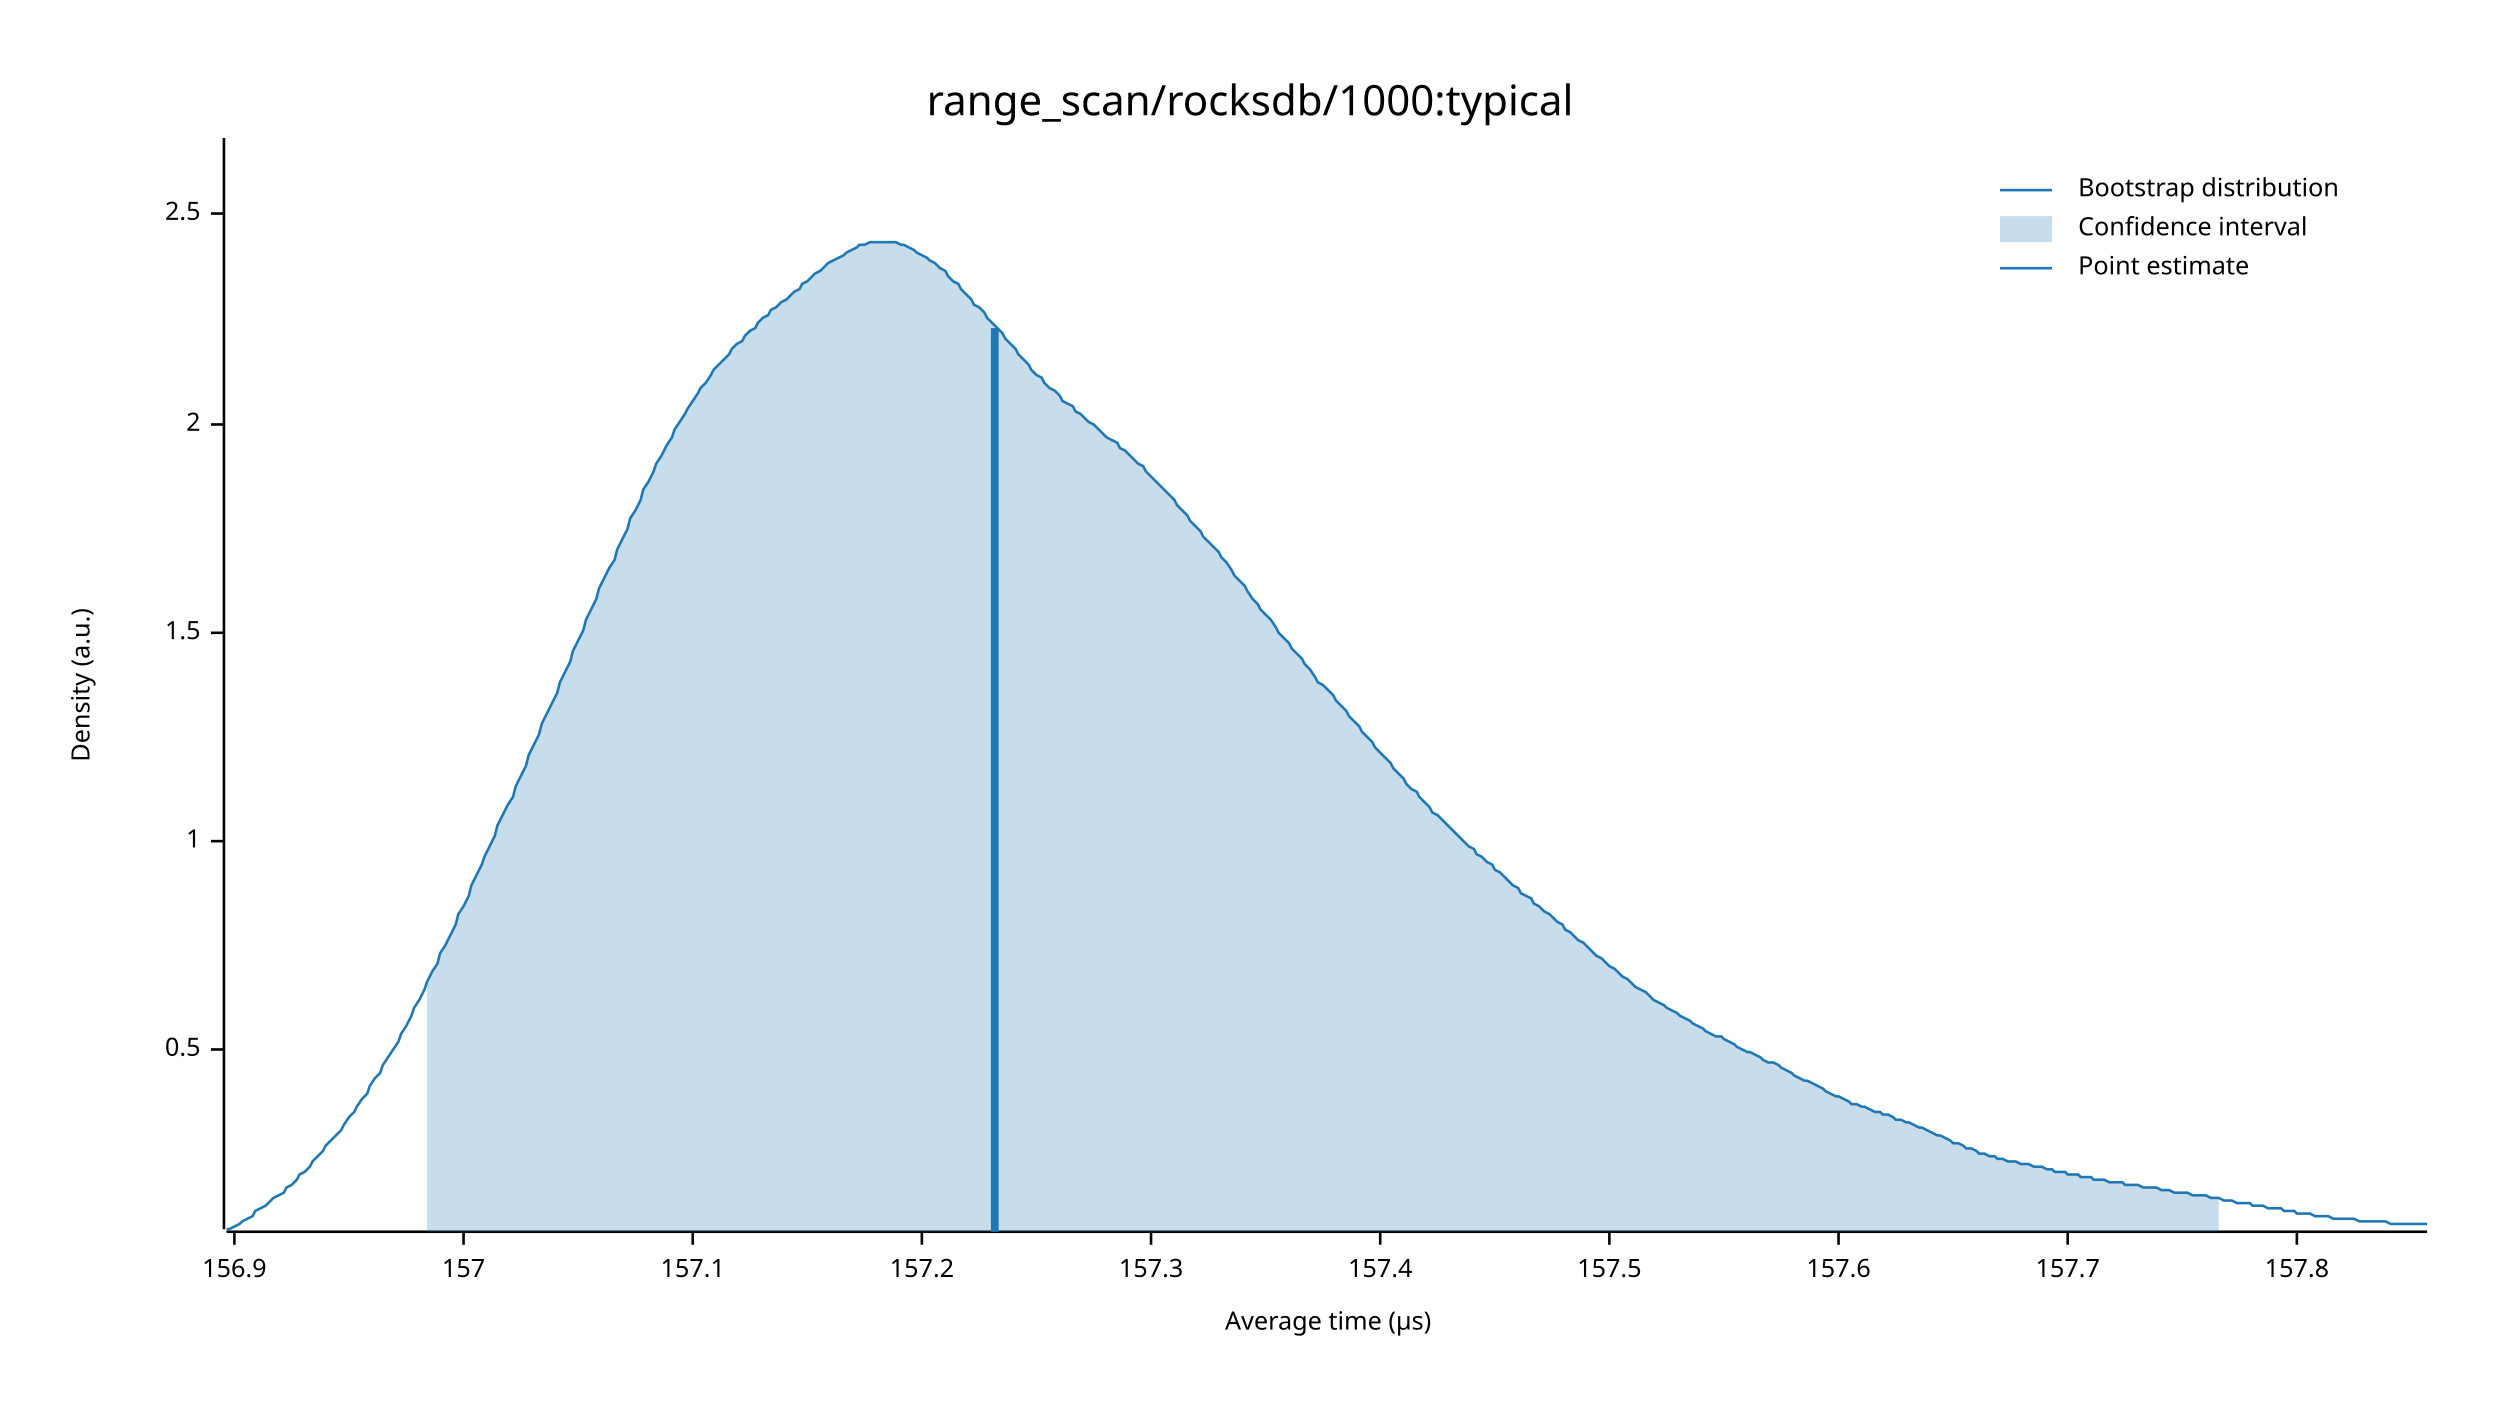
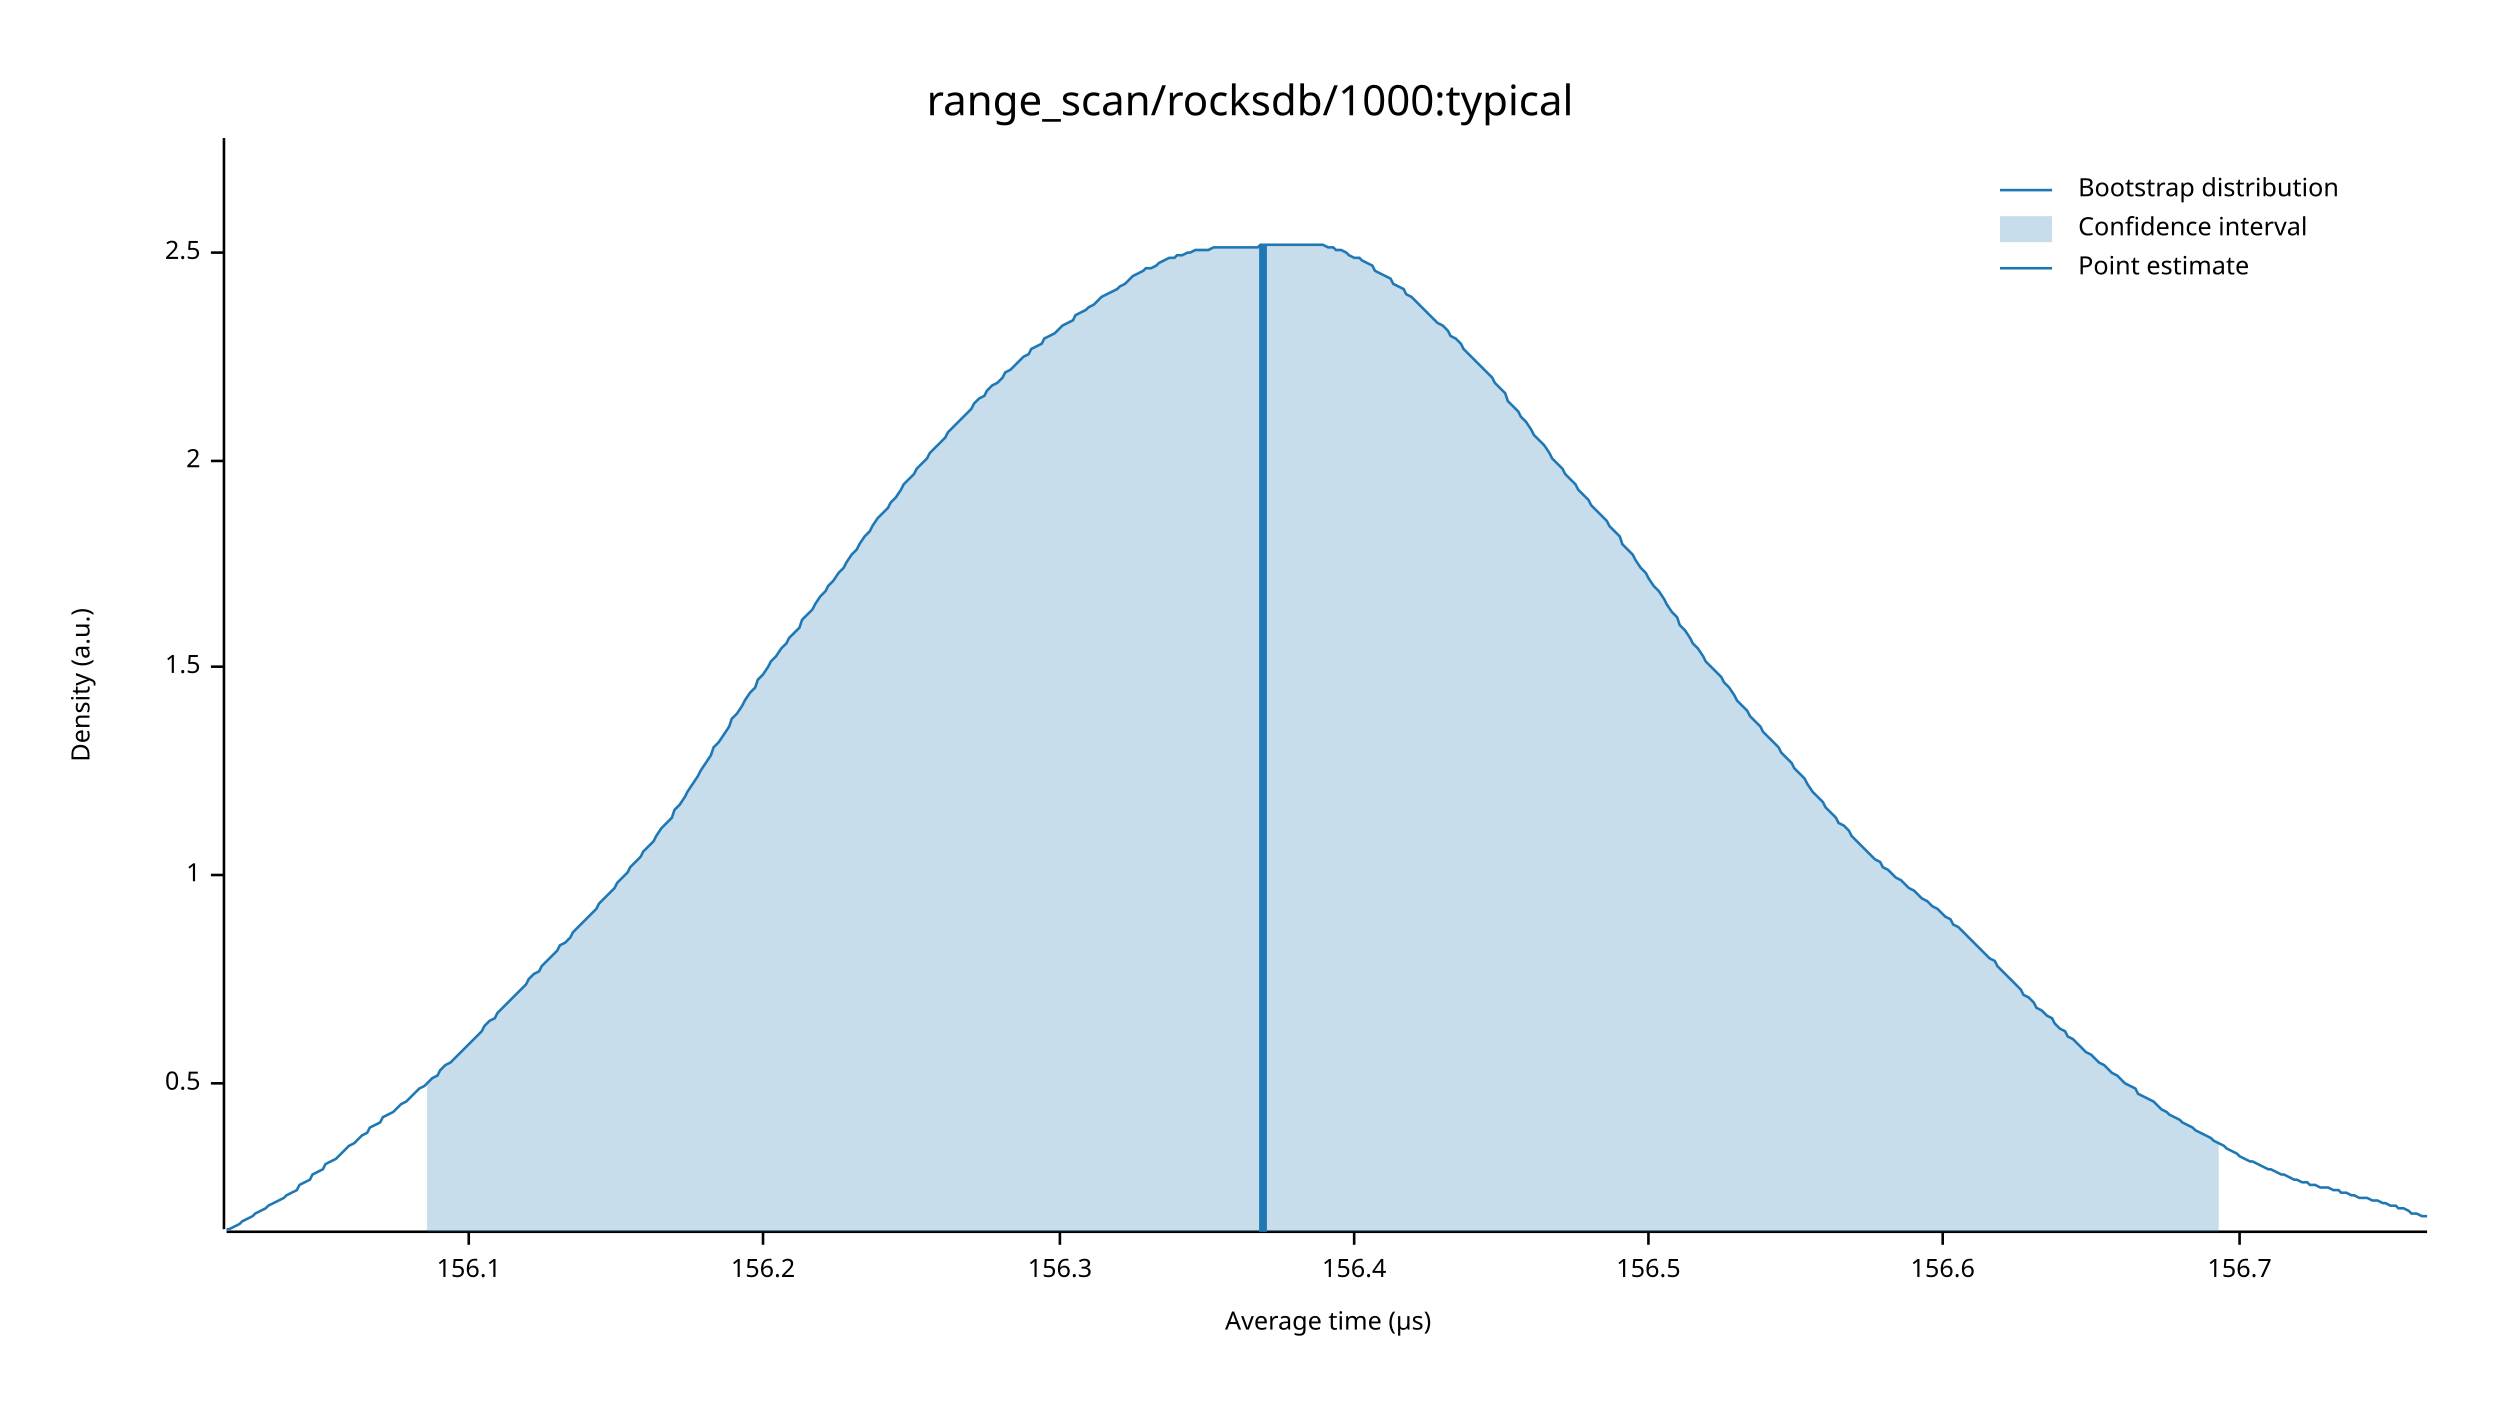
<svg xmlns="http://www.w3.org/2000/svg" width="960" height="540" viewBox="0 0 960 540">
  <text x="480" y="32" dy="0.76em" text-anchor="middle" font-family="sans-serif" font-size="16.129" opacity="1" fill="#000000">
range_scan/rocksdb/1000:typical
</text>
  <text x="27" y="263" dy="0.76em" text-anchor="middle" font-family="sans-serif" font-size="9.677" opacity="1" fill="#000000" transform="rotate(270, 27, 263)">
Density (a.u.)
</text>
  <text x="510" y="513" dy="-0.5ex" text-anchor="middle" font-family="sans-serif" font-size="9.677" opacity="1" fill="#000000">
Average time (µs)
</text>
  <polyline fill="none" opacity="1" stroke="#000000" stroke-width="1" points="86,53 86,472 " />
-   <text x="77" y="403" dy="0.5ex" text-anchor="end" font-family="sans-serif" font-size="9.677" opacity="1" fill="#000000">
+   <text x="77" y="416" dy="0.5ex" text-anchor="end" font-family="sans-serif" font-size="9.677" opacity="1" fill="#000000">
0.5
</text>
-   <polyline fill="none" opacity="1" stroke="#000000" stroke-width="1" points="81,403 86,403 " />
-   <text x="77" y="323" dy="0.5ex" text-anchor="end" font-family="sans-serif" font-size="9.677" opacity="1" fill="#000000">
+   <polyline fill="none" opacity="1" stroke="#000000" stroke-width="1" points="81,416 86,416 " />
+   <text x="77" y="336" dy="0.5ex" text-anchor="end" font-family="sans-serif" font-size="9.677" opacity="1" fill="#000000">
1
</text>
-   <polyline fill="none" opacity="1" stroke="#000000" stroke-width="1" points="81,323 86,323 " />
-   <text x="77" y="243" dy="0.5ex" text-anchor="end" font-family="sans-serif" font-size="9.677" opacity="1" fill="#000000">
+   <polyline fill="none" opacity="1" stroke="#000000" stroke-width="1" points="81,336 86,336 " />
+   <text x="77" y="256" dy="0.5ex" text-anchor="end" font-family="sans-serif" font-size="9.677" opacity="1" fill="#000000">
1.5
</text>
-   <polyline fill="none" opacity="1" stroke="#000000" stroke-width="1" points="81,243 86,243 " />
-   <text x="77" y="163" dy="0.5ex" text-anchor="end" font-family="sans-serif" font-size="9.677" opacity="1" fill="#000000">
+   <polyline fill="none" opacity="1" stroke="#000000" stroke-width="1" points="81,256 86,256 " />
+   <text x="77" y="177" dy="0.5ex" text-anchor="end" font-family="sans-serif" font-size="9.677" opacity="1" fill="#000000">
2
</text>
-   <polyline fill="none" opacity="1" stroke="#000000" stroke-width="1" points="81,163 86,163 " />
-   <text x="77" y="82" dy="0.5ex" text-anchor="end" font-family="sans-serif" font-size="9.677" opacity="1" fill="#000000">
+   <polyline fill="none" opacity="1" stroke="#000000" stroke-width="1" points="81,177 86,177 " />
+   <text x="77" y="97" dy="0.5ex" text-anchor="end" font-family="sans-serif" font-size="9.677" opacity="1" fill="#000000">
2.5
</text>
-   <polyline fill="none" opacity="1" stroke="#000000" stroke-width="1" points="81,82 86,82 " />
+   <polyline fill="none" opacity="1" stroke="#000000" stroke-width="1" points="81,97 86,97 " />
  <polyline fill="none" opacity="1" stroke="#000000" stroke-width="1" points="87,473 932,473 " />
-   <text x="90" y="483" dy="0.76em" text-anchor="middle" font-family="sans-serif" font-size="9.677" opacity="1" fill="#000000">
- 156.9
+   <text x="180" y="483" dy="0.76em" text-anchor="middle" font-family="sans-serif" font-size="9.677" opacity="1" fill="#000000">
+ 156.1
</text>
-   <polyline fill="none" opacity="1" stroke="#000000" stroke-width="1" points="90,473 90,478 " />
-   <text x="178" y="483" dy="0.76em" text-anchor="middle" font-family="sans-serif" font-size="9.677" opacity="1" fill="#000000">
- 157
+   <polyline fill="none" opacity="1" stroke="#000000" stroke-width="1" points="180,473 180,478 " />
+   <text x="293" y="483" dy="0.76em" text-anchor="middle" font-family="sans-serif" font-size="9.677" opacity="1" fill="#000000">
+ 156.2
</text>
-   <polyline fill="none" opacity="1" stroke="#000000" stroke-width="1" points="178,473 178,478 " />
-   <text x="266" y="483" dy="0.76em" text-anchor="middle" font-family="sans-serif" font-size="9.677" opacity="1" fill="#000000">
- 157.1
+   <polyline fill="none" opacity="1" stroke="#000000" stroke-width="1" points="293,473 293,478 " />
+   <text x="407" y="483" dy="0.76em" text-anchor="middle" font-family="sans-serif" font-size="9.677" opacity="1" fill="#000000">
+ 156.3
</text>
-   <polyline fill="none" opacity="1" stroke="#000000" stroke-width="1" points="266,473 266,478 " />
-   <text x="354" y="483" dy="0.76em" text-anchor="middle" font-family="sans-serif" font-size="9.677" opacity="1" fill="#000000">
- 157.2
+   <polyline fill="none" opacity="1" stroke="#000000" stroke-width="1" points="407,473 407,478 " />
+   <text x="520" y="483" dy="0.76em" text-anchor="middle" font-family="sans-serif" font-size="9.677" opacity="1" fill="#000000">
+ 156.4
</text>
-   <polyline fill="none" opacity="1" stroke="#000000" stroke-width="1" points="354,473 354,478 " />
-   <text x="442" y="483" dy="0.76em" text-anchor="middle" font-family="sans-serif" font-size="9.677" opacity="1" fill="#000000">
- 157.3
+   <polyline fill="none" opacity="1" stroke="#000000" stroke-width="1" points="520,473 520,478 " />
+   <text x="633" y="483" dy="0.76em" text-anchor="middle" font-family="sans-serif" font-size="9.677" opacity="1" fill="#000000">
+ 156.5
</text>
-   <polyline fill="none" opacity="1" stroke="#000000" stroke-width="1" points="442,473 442,478 " />
-   <text x="530" y="483" dy="0.76em" text-anchor="middle" font-family="sans-serif" font-size="9.677" opacity="1" fill="#000000">
- 157.4
+   <polyline fill="none" opacity="1" stroke="#000000" stroke-width="1" points="633,473 633,478 " />
+   <text x="746" y="483" dy="0.76em" text-anchor="middle" font-family="sans-serif" font-size="9.677" opacity="1" fill="#000000">
+ 156.6
</text>
-   <polyline fill="none" opacity="1" stroke="#000000" stroke-width="1" points="530,473 530,478 " />
-   <text x="618" y="483" dy="0.76em" text-anchor="middle" font-family="sans-serif" font-size="9.677" opacity="1" fill="#000000">
- 157.5
+   <polyline fill="none" opacity="1" stroke="#000000" stroke-width="1" points="746,473 746,478 " />
+   <text x="860" y="483" dy="0.76em" text-anchor="middle" font-family="sans-serif" font-size="9.677" opacity="1" fill="#000000">
+ 156.7
</text>
-   <polyline fill="none" opacity="1" stroke="#000000" stroke-width="1" points="618,473 618,478 " />
-   <text x="706" y="483" dy="0.76em" text-anchor="middle" font-family="sans-serif" font-size="9.677" opacity="1" fill="#000000">
- 157.6
- </text>
-   <polyline fill="none" opacity="1" stroke="#000000" stroke-width="1" points="706,473 706,478 " />
-   <text x="794" y="483" dy="0.76em" text-anchor="middle" font-family="sans-serif" font-size="9.677" opacity="1" fill="#000000">
- 157.7
- </text>
-   <polyline fill="none" opacity="1" stroke="#000000" stroke-width="1" points="794,473 794,478 " />
-   <text x="882" y="483" dy="0.76em" text-anchor="middle" font-family="sans-serif" font-size="9.677" opacity="1" fill="#000000">
- 157.8
- </text>
-   <polyline fill="none" opacity="1" stroke="#000000" stroke-width="1" points="882,473 882,478 " />
-   <polyline fill="none" opacity="1" stroke="#1F78B4" stroke-width="1" points="87,472 88,472 90,471 92,470 93,469 95,468 97,467 98,465 100,464 102,463 103,462 105,460 107,459 109,458 110,456 112,455 114,453 115,451 117,450 119,448 120,446 122,444 124,442 125,440 127,438 129,436 131,434 132,432 134,429 136,427 137,425 139,422 141,420 142,417 144,414 146,412 147,409 149,406 151,403 153,400 154,397 156,394 158,390 159,387 161,384 163,380 164,377 166,373 168,370 169,366 171,363 173,359 175,355 176,351 178,348 180,344 181,340 183,336 185,332 186,329 188,325 190,321 191,317 193,313 195,309 197,306 198,302 200,298 202,294 203,290 205,286 207,282 208,278 210,274 212,270 214,266 215,262 217,258 219,254 220,250 222,246 224,242 225,238 227,234 229,230 230,226 232,222 234,218 236,215 237,211 239,207 241,203 242,199 244,196 246,192 247,188 249,185 251,181 252,178 254,175 256,171 258,168 259,165 261,162 263,159 264,157 266,154 268,151 269,149 271,147 273,144 274,142 276,140 278,138 280,136 281,134 283,132 285,131 286,129 288,127 290,126 291,124 293,122 295,121 296,119 298,118 300,116 302,115 303,114 305,112 307,111 308,109 310,108 312,106 313,105 315,104 317,102 318,101 320,100 322,99 324,98 325,97 327,96 329,95 330,94 332,94 334,93 335,93 337,93 339,93 341,93 342,93 344,93 346,94 347,94 349,95 351,96 352,97 354,98 356,99 357,100 359,101 361,103 363,104 364,106 366,108 368,109 369,111 371,113 373,115 374,117 376,118 378,120 379,122 381,124 383,126 385,128 386,130 388,132 390,134 391,136 393,138 395,140 396,142 398,144 400,145 401,147 403,149 405,150 407,152 408,154 410,155 412,156 413,158 415,159 417,161 418,162 420,163 422,165 423,166 425,168 427,169 429,170 430,172 432,173 434,175 435,176 437,178 439,179 440,181 442,183 444,185 445,186 447,188 449,190 451,192 452,194 454,196 456,198 457,200 459,202 461,204 462,206 464,208 466,210 468,212 469,214 471,216 473,219 474,221 476,223 478,225 479,227 481,230 483,232 484,234 486,236 488,238 490,241 491,243 493,245 495,247 496,249 498,251 500,253 501,255 503,257 505,260 506,262 508,263 510,265 512,267 513,269 515,271 517,273 518,275 520,277 522,279 523,281 525,283 527,285 528,287 530,289 532,291 534,293 535,295 537,297 539,299 540,301 542,303 544,304 545,306 547,308 549,310 550,312 552,313 554,315 556,317 557,318 559,320 561,322 562,323 564,325 566,326 567,328 569,329 571,331 573,332 574,334 576,335 578,337 579,338 581,340 583,341 584,343 586,344 588,345 589,347 591,348 593,350 595,351 596,352 598,354 600,355 601,357 603,358 605,360 606,361 608,362 610,364 611,365 613,367 615,368 617,370 618,371 620,372 622,374 623,375 625,376 627,378 628,379 630,380 632,381 633,382 635,384 637,385 639,386 640,387 642,388 644,389 645,390 647,391 649,392 650,393 652,394 654,395 655,396 657,397 659,398 661,398 662,399 664,400 666,401 667,402 669,403 671,404 672,404 674,405 676,406 677,407 679,408 681,408 683,409 684,410 686,411 688,412 689,413 691,414 693,415 694,415 696,416 698,417 700,418 701,419 703,420 705,421 706,421 708,422 710,423 711,424 713,424 715,425 716,425 718,426 720,427 722,427 723,428 725,428 727,429 728,430 730,430 732,431 733,431 735,432 737,433 738,433 740,434 742,435 744,436 745,436 747,437 749,438 750,439 752,439 754,440 755,441 757,441 759,442 760,443 762,443 764,444 766,444 767,445 769,445 771,446 772,446 774,446 776,447 777,447 779,447 781,448 782,448 784,448 786,449 788,449 789,450 791,450 793,450 794,451 796,451 798,451 799,452 801,452 803,452 804,453 806,453 808,453 810,454 811,454 813,454 815,454 816,455 818,455 820,455 821,455 823,456 825,456 827,456 828,456 830,457 832,457 833,457 835,458 837,458 838,458 840,458 842,459 843,459 845,459 847,459 849,460 850,460 852,460 854,461 855,461 857,461 859,462 860,462 862,462 864,462 865,463 867,463 869,463 871,464 872,464 874,464 876,464 877,465 879,465 881,465 882,466 884,466 886,466 887,466 889,467 891,467 893,467 894,467 896,468 898,468 899,468 901,468 903,468 904,468 906,469 908,469 909,469 911,469 913,469 915,469 916,469 918,470 920,470 921,470 923,470 925,470 926,470 928,470 930,470 932,470 " />
-   <polygon opacity="0.25" fill="#1F78B4" points="164,377 166,373 168,370 169,366 171,363 173,359 175,355 176,351 178,348 180,344 181,340 183,336 185,332 186,329 188,325 190,321 191,317 193,313 195,309 197,306 198,302 200,298 202,294 203,290 205,286 207,282 208,278 210,274 212,270 214,266 215,262 217,258 219,254 220,250 222,246 224,242 225,238 227,234 229,230 230,226 232,222 234,218 236,215 237,211 239,207 241,203 242,199 244,196 246,192 247,188 249,185 251,181 252,178 254,175 256,171 258,168 259,165 261,162 263,159 264,157 266,154 268,151 269,149 271,147 273,144 274,142 276,140 278,138 280,136 281,134 283,132 285,131 286,129 288,127 290,126 291,124 293,122 295,121 296,119 298,118 300,116 302,115 303,114 305,112 307,111 308,109 310,108 312,106 313,105 315,104 317,102 318,101 320,100 322,99 324,98 325,97 327,96 329,95 330,94 332,94 334,93 335,93 337,93 339,93 341,93 342,93 344,93 346,94 347,94 349,95 351,96 352,97 354,98 356,99 357,100 359,101 361,103 363,104 364,106 366,108 368,109 369,111 371,113 373,115 374,117 376,118 378,120 379,122 381,124 383,126 385,128 386,130 388,132 390,134 391,136 393,138 395,140 396,142 398,144 400,145 401,147 403,149 405,150 407,152 408,154 410,155 412,156 413,158 415,159 417,161 418,162 420,163 422,165 423,166 425,168 427,169 429,170 430,172 432,173 434,175 435,176 437,178 439,179 440,181 442,183 444,185 445,186 447,188 449,190 451,192 452,194 454,196 456,198 457,200 459,202 461,204 462,206 464,208 466,210 468,212 469,214 471,216 473,219 474,221 476,223 478,225 479,227 481,230 483,232 484,234 486,236 488,238 490,241 491,243 493,245 495,247 496,249 498,251 500,253 501,255 503,257 505,260 506,262 508,263 510,265 512,267 513,269 515,271 517,273 518,275 520,277 522,279 523,281 525,283 527,285 528,287 530,289 532,291 534,293 535,295 537,297 539,299 540,301 542,303 544,304 545,306 547,308 549,310 550,312 552,313 554,315 556,317 557,318 559,320 561,322 562,323 564,325 566,326 567,328 569,329 571,331 573,332 574,334 576,335 578,337 579,338 581,340 583,341 584,343 586,344 588,345 589,347 591,348 593,350 595,351 596,352 598,354 600,355 601,357 603,358 605,360 606,361 608,362 610,364 611,365 613,367 615,368 617,370 618,371 620,372 622,374 623,375 625,376 627,378 628,379 630,380 632,381 633,382 635,384 637,385 639,386 640,387 642,388 644,389 645,390 647,391 649,392 650,393 652,394 654,395 655,396 657,397 659,398 661,398 662,399 664,400 666,401 667,402 669,403 671,404 672,404 674,405 676,406 677,407 679,408 681,408 683,409 684,410 686,411 688,412 689,413 691,414 693,415 694,415 696,416 698,417 700,418 701,419 703,420 705,421 706,421 708,422 710,423 711,424 713,424 715,425 716,425 718,426 720,427 722,427 723,428 725,428 727,429 728,430 730,430 732,431 733,431 735,432 737,433 738,433 740,434 742,435 744,436 745,436 747,437 749,438 750,439 752,439 754,440 755,441 757,441 759,442 760,443 762,443 764,444 766,444 767,445 769,445 771,446 772,446 774,446 776,447 777,447 779,447 781,448 782,448 784,448 786,449 788,449 789,450 791,450 793,450 794,451 796,451 798,451 799,452 801,452 803,452 804,453 806,453 808,453 810,454 811,454 813,454 815,454 816,455 818,455 820,455 821,455 823,456 825,456 827,456 828,456 830,457 832,457 833,457 835,458 837,458 838,458 840,458 842,459 843,459 845,459 847,459 849,460 850,460 852,460 852,473 164,473 " />
-   <polyline fill="none" opacity="1" stroke="#1F78B4" stroke-width="3" points="382,473 382,126 " />
+   <polyline fill="none" opacity="1" stroke="#000000" stroke-width="1" points="860,473 860,478 " />
+   <polyline fill="none" opacity="1" stroke="#1F78B4" stroke-width="1" points="87,472 88,472 90,471 92,470 93,469 95,468 97,467 98,466 100,465 102,464 103,463 105,462 107,461 109,460 110,459 112,458 114,457 115,455 117,454 119,453 120,451 122,450 124,449 125,447 127,446 129,445 131,443 132,442 134,440 136,439 137,438 139,436 141,435 142,433 144,432 146,431 147,429 149,428 151,427 153,425 154,424 156,423 158,421 159,420 161,418 163,417 164,416 166,414 168,413 169,411 171,409 173,408 175,406 176,405 178,403 180,401 181,400 183,398 185,396 186,394 188,392 190,391 191,389 193,387 195,385 197,383 198,382 200,380 202,378 203,376 205,374 207,373 208,371 210,369 212,367 214,365 215,363 217,362 219,360 220,358 222,356 224,354 225,353 227,351 229,349 230,347 232,345 234,343 236,341 237,339 239,337 241,335 242,333 244,331 246,329 247,327 249,325 251,323 252,321 254,318 256,316 258,314 259,311 261,309 263,306 264,304 266,301 268,298 269,296 271,293 273,290 274,287 276,285 278,282 280,279 281,276 283,274 285,271 286,269 288,266 290,264 291,261 293,259 295,256 296,254 298,252 300,249 302,247 303,245 305,243 307,241 308,238 310,236 312,234 313,232 315,229 317,227 318,225 320,223 322,220 324,218 325,216 327,213 329,211 330,209 332,206 334,204 335,202 337,199 339,197 341,195 342,193 344,191 346,188 347,186 349,184 351,182 352,180 354,178 356,176 357,174 359,172 361,170 363,168 364,166 366,164 368,162 369,161 371,159 373,157 374,155 376,153 378,152 379,150 381,148 383,147 385,145 386,143 388,142 390,140 391,139 393,137 395,136 396,134 398,133 400,132 401,130 403,129 405,128 407,126 408,125 410,124 412,123 413,121 415,120 417,119 418,118 420,117 422,115 423,114 425,113 427,112 429,111 430,110 432,109 434,107 435,106 437,105 439,104 440,103 442,103 444,102 445,101 447,100 449,99 451,99 452,98 454,98 456,97 457,97 459,96 461,96 462,96 464,96 466,95 468,95 469,95 471,95 473,95 474,95 476,95 478,95 479,95 481,95 483,95 484,94 486,94 488,94 490,94 491,94 493,94 495,94 496,94 498,94 500,94 501,94 503,94 505,94 506,94 508,94 510,95 512,95 513,96 515,96 517,97 518,98 520,99 522,99 523,100 525,101 527,102 528,104 530,105 532,106 534,107 535,109 537,110 539,111 540,113 542,114 544,116 545,117 547,119 549,121 550,122 552,124 554,125 556,127 557,129 559,130 561,132 562,134 564,136 566,138 567,139 569,141 571,143 573,145 574,147 576,149 578,151 579,154 581,156 583,158 584,160 586,162 588,165 589,167 591,169 593,171 595,174 596,176 598,178 600,180 601,182 603,184 605,186 606,188 608,190 610,192 611,194 613,196 615,198 617,200 618,202 620,204 622,206 623,209 625,211 627,213 628,215 630,218 632,220 633,222 635,225 637,227 639,230 640,232 642,235 644,237 645,240 647,242 649,245 650,247 652,249 654,252 655,254 657,256 659,258 661,260 662,262 664,264 666,267 667,269 669,271 671,273 672,275 674,277 676,279 677,281 679,283 681,285 683,287 684,289 686,291 688,293 689,295 691,297 693,299 694,301 696,304 698,306 700,308 701,310 703,312 705,314 706,316 708,317 710,319 711,321 713,323 715,325 716,326 718,328 720,330 722,331 723,333 725,334 727,336 728,337 730,338 732,340 733,341 735,342 737,344 738,345 740,346 742,348 744,349 745,350 747,352 749,353 750,355 752,356 754,358 755,359 757,361 759,363 760,364 762,366 764,368 766,369 767,371 769,373 771,375 772,376 774,378 776,380 777,382 779,383 781,385 782,387 784,388 786,390 788,391 789,393 791,395 793,396 794,398 796,399 798,401 799,402 801,404 803,405 804,406 806,408 808,409 810,411 811,412 813,413 815,415 816,416 818,417 820,418 821,420 823,421 825,422 827,423 828,424 830,426 832,427 833,428 835,429 837,430 838,431 840,432 842,433 843,434 845,435 847,436 849,437 850,438 852,439 854,440 855,441 857,442 859,443 860,444 862,445 864,446 865,446 867,447 869,448 871,449 872,449 874,450 876,451 877,451 879,452 881,453 882,453 884,454 886,454 887,455 889,455 891,456 893,456 894,456 896,457 898,457 899,458 901,458 903,459 904,459 906,460 908,460 909,460 911,461 913,461 915,462 916,462 918,463 920,463 921,464 923,464 925,465 926,466 928,466 930,467 932,467 " />
+   <polygon opacity="0.25" fill="#1F78B4" points="164,416 166,414 168,413 169,411 171,409 173,408 175,406 176,405 178,403 180,401 181,400 183,398 185,396 186,394 188,392 190,391 191,389 193,387 195,385 197,383 198,382 200,380 202,378 203,376 205,374 207,373 208,371 210,369 212,367 214,365 215,363 217,362 219,360 220,358 222,356 224,354 225,353 227,351 229,349 230,347 232,345 234,343 236,341 237,339 239,337 241,335 242,333 244,331 246,329 247,327 249,325 251,323 252,321 254,318 256,316 258,314 259,311 261,309 263,306 264,304 266,301 268,298 269,296 271,293 273,290 274,287 276,285 278,282 280,279 281,276 283,274 285,271 286,269 288,266 290,264 291,261 293,259 295,256 296,254 298,252 300,249 302,247 303,245 305,243 307,241 308,238 310,236 312,234 313,232 315,229 317,227 318,225 320,223 322,220 324,218 325,216 327,213 329,211 330,209 332,206 334,204 335,202 337,199 339,197 341,195 342,193 344,191 346,188 347,186 349,184 351,182 352,180 354,178 356,176 357,174 359,172 361,170 363,168 364,166 366,164 368,162 369,161 371,159 373,157 374,155 376,153 378,152 379,150 381,148 383,147 385,145 386,143 388,142 390,140 391,139 393,137 395,136 396,134 398,133 400,132 401,130 403,129 405,128 407,126 408,125 410,124 412,123 413,121 415,120 417,119 418,118 420,117 422,115 423,114 425,113 427,112 429,111 430,110 432,109 434,107 435,106 437,105 439,104 440,103 442,103 444,102 445,101 447,100 449,99 451,99 452,98 454,98 456,97 457,97 459,96 461,96 462,96 464,96 466,95 468,95 469,95 471,95 473,95 474,95 476,95 478,95 479,95 481,95 483,95 484,94 486,94 488,94 490,94 491,94 493,94 495,94 496,94 498,94 500,94 501,94 503,94 505,94 506,94 508,94 510,95 512,95 513,96 515,96 517,97 518,98 520,99 522,99 523,100 525,101 527,102 528,104 530,105 532,106 534,107 535,109 537,110 539,111 540,113 542,114 544,116 545,117 547,119 549,121 550,122 552,124 554,125 556,127 557,129 559,130 561,132 562,134 564,136 566,138 567,139 569,141 571,143 573,145 574,147 576,149 578,151 579,154 581,156 583,158 584,160 586,162 588,165 589,167 591,169 593,171 595,174 596,176 598,178 600,180 601,182 603,184 605,186 606,188 608,190 610,192 611,194 613,196 615,198 617,200 618,202 620,204 622,206 623,209 625,211 627,213 628,215 630,218 632,220 633,222 635,225 637,227 639,230 640,232 642,235 644,237 645,240 647,242 649,245 650,247 652,249 654,252 655,254 657,256 659,258 661,260 662,262 664,264 666,267 667,269 669,271 671,273 672,275 674,277 676,279 677,281 679,283 681,285 683,287 684,289 686,291 688,293 689,295 691,297 693,299 694,301 696,304 698,306 700,308 701,310 703,312 705,314 706,316 708,317 710,319 711,321 713,323 715,325 716,326 718,328 720,330 722,331 723,333 725,334 727,336 728,337 730,338 732,340 733,341 735,342 737,344 738,345 740,346 742,348 744,349 745,350 747,352 749,353 750,355 752,356 754,358 755,359 757,361 759,363 760,364 762,366 764,368 766,369 767,371 769,373 771,375 772,376 774,378 776,380 777,382 779,383 781,385 782,387 784,388 786,390 788,391 789,393 791,395 793,396 794,398 796,399 798,401 799,402 801,404 803,405 804,406 806,408 808,409 810,411 811,412 813,413 815,415 816,416 818,417 820,418 821,420 823,421 825,422 827,423 828,424 830,426 832,427 833,428 835,429 837,430 838,431 840,432 842,433 843,434 845,435 847,436 849,437 850,438 852,439 852,473 164,473 " />
+   <polyline fill="none" opacity="1" stroke="#1F78B4" stroke-width="3" points="485,473 485,94 " />
  <text x="798" y="68" dy="0.76em" text-anchor="start" font-family="sans-serif" font-size="9.677" opacity="1" fill="#000000">
Bootstrap distribution
</text>
  <text x="798" y="83" dy="0.76em" text-anchor="start" font-family="sans-serif" font-size="9.677" opacity="1" fill="#000000">
Confidence interval
</text>
  <text x="798" y="98" dy="0.76em" text-anchor="start" font-family="sans-serif" font-size="9.677" opacity="1" fill="#000000">
Point estimate
</text>
  <polyline fill="none" opacity="1" stroke="#1F78B4" stroke-width="1" points="768,73 788,73 " />
  <rect x="768" y="83" width="20" height="10" opacity="0.25" fill="#1F78B4" stroke="none" />
  <polyline fill="none" opacity="1" stroke="#1F78B4" stroke-width="1" points="768,103 788,103 " />
</svg>
